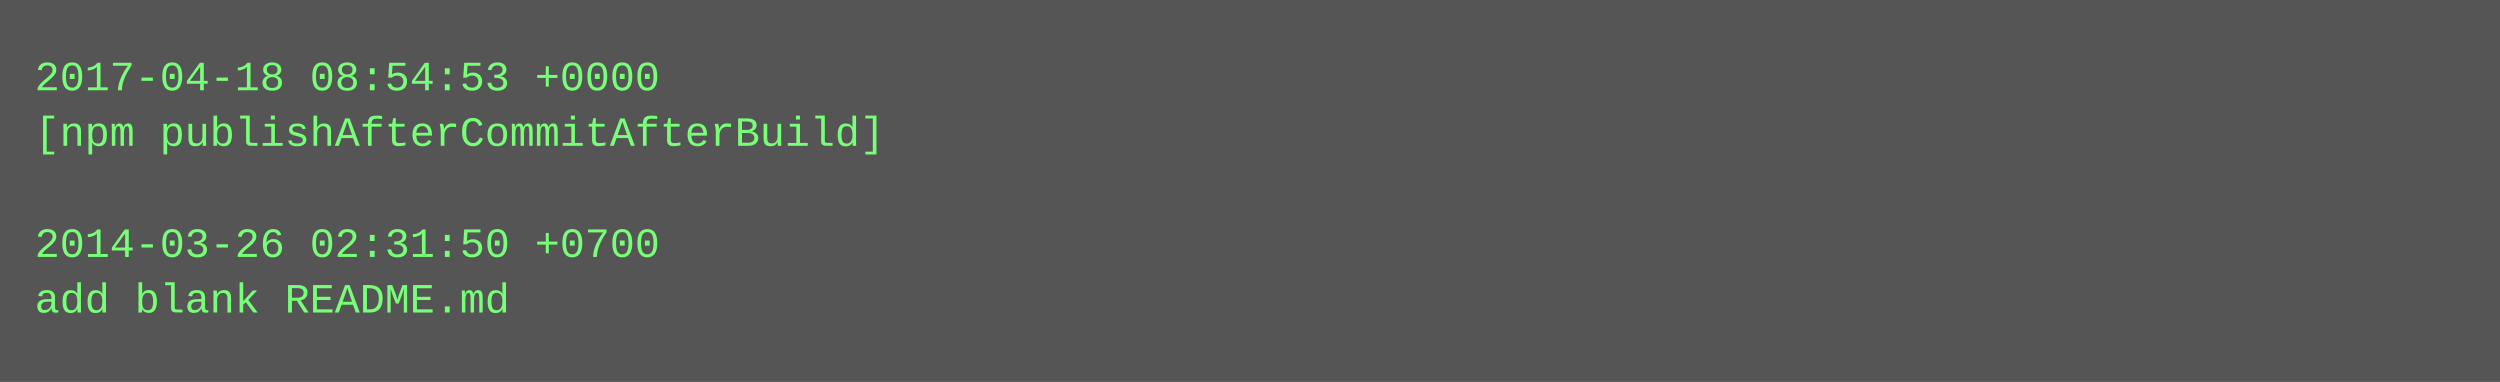
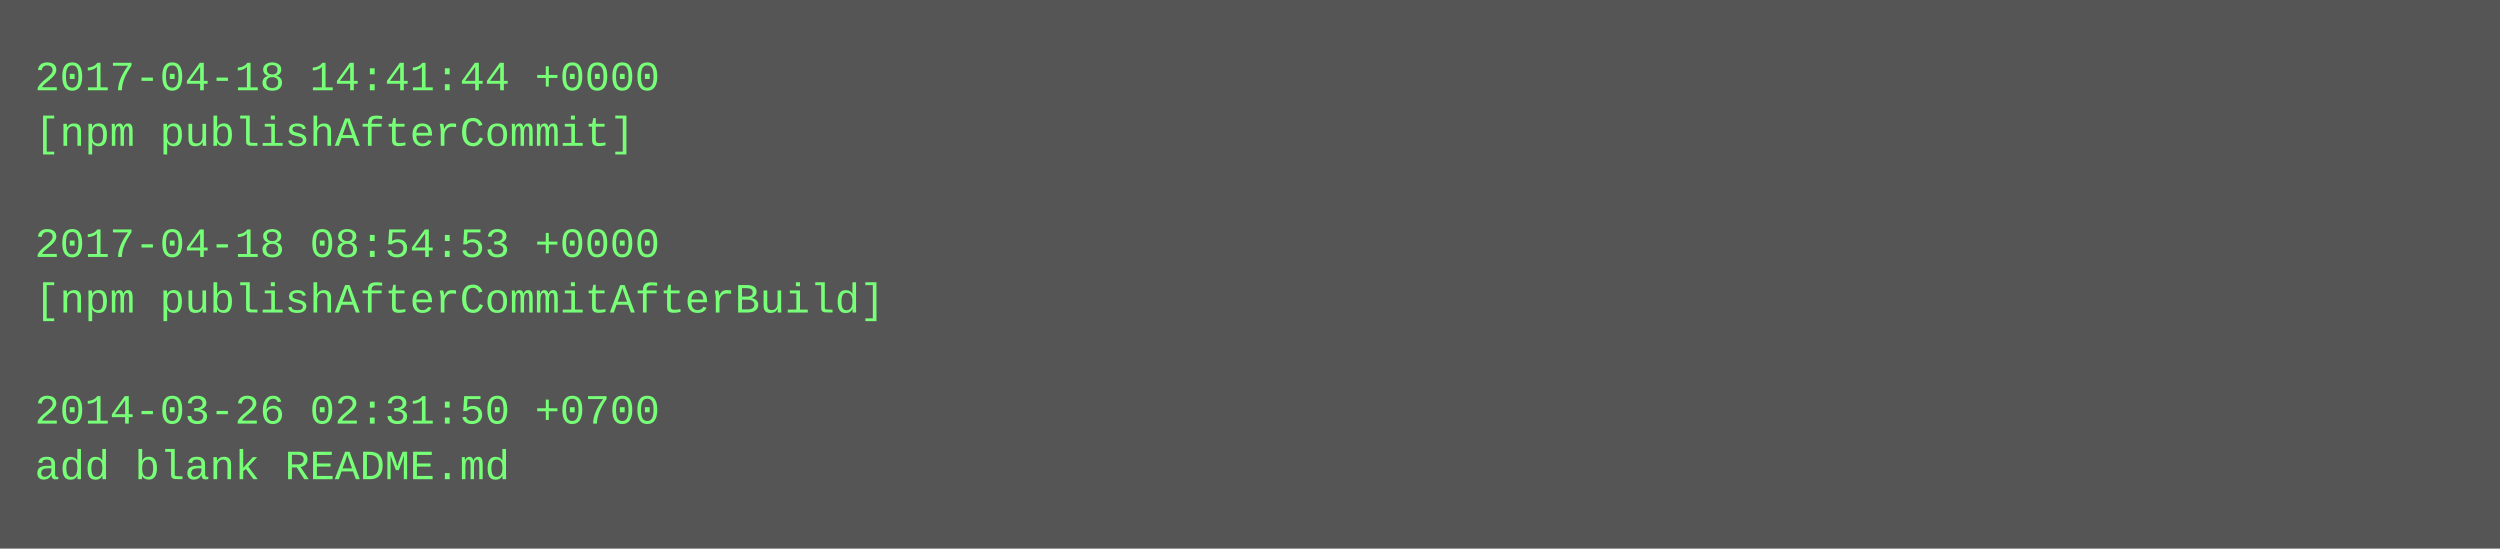
- <svg xmlns="http://www.w3.org/2000/svg" height="110" width="720">
-   <rect height="110" fill="#555" width="720" />
+ <svg xmlns="http://www.w3.org/2000/svg" height="158" width="720">
+   <rect height="158" fill="#555" width="720" />
  <text fill="#7f7" font-family="Courier New" font-size="12" xml:space="preserve">
-     <tspan x="10" y="26">2017-04-18 08:54:53 +0000</tspan>
-     <tspan x="10" y="42">[npm publishAfterCommitAfterBuild]</tspan>
+     <tspan x="10" y="26">2017-04-18 14:41:44 +0000</tspan>
+     <tspan x="10" y="42">[npm publishAfterCommit]</tspan>
    <tspan x="10" y="58" />
-     <tspan x="10" y="74">2014-03-26 02:31:50 +0700</tspan>
-     <tspan x="10" y="90">add blank README.md</tspan>
+     <tspan x="10" y="74">2017-04-18 08:54:53 +0000</tspan>
+     <tspan x="10" y="90">[npm publishAfterCommitAfterBuild]</tspan>
+     <tspan x="10" y="106" />
+     <tspan x="10" y="122">2014-03-26 02:31:50 +0700</tspan>
+     <tspan x="10" y="138">add blank README.md</tspan>
  </text>
</svg>
